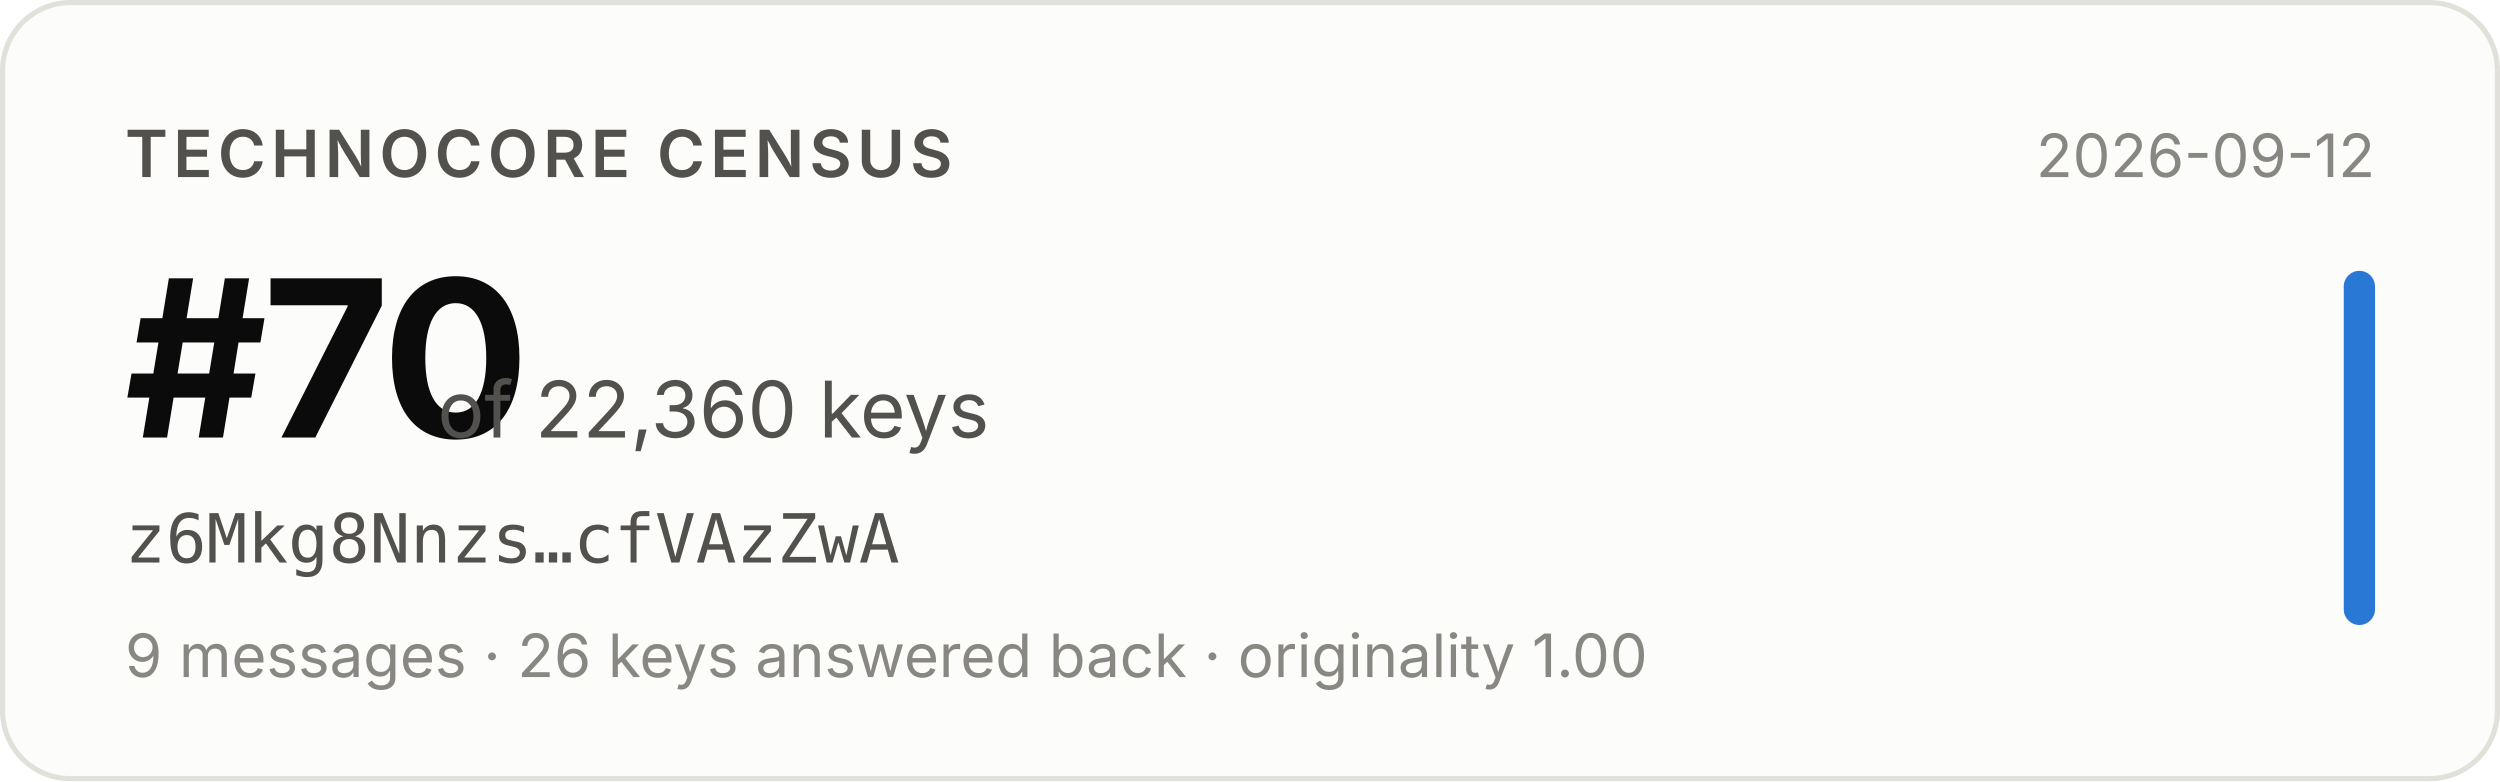
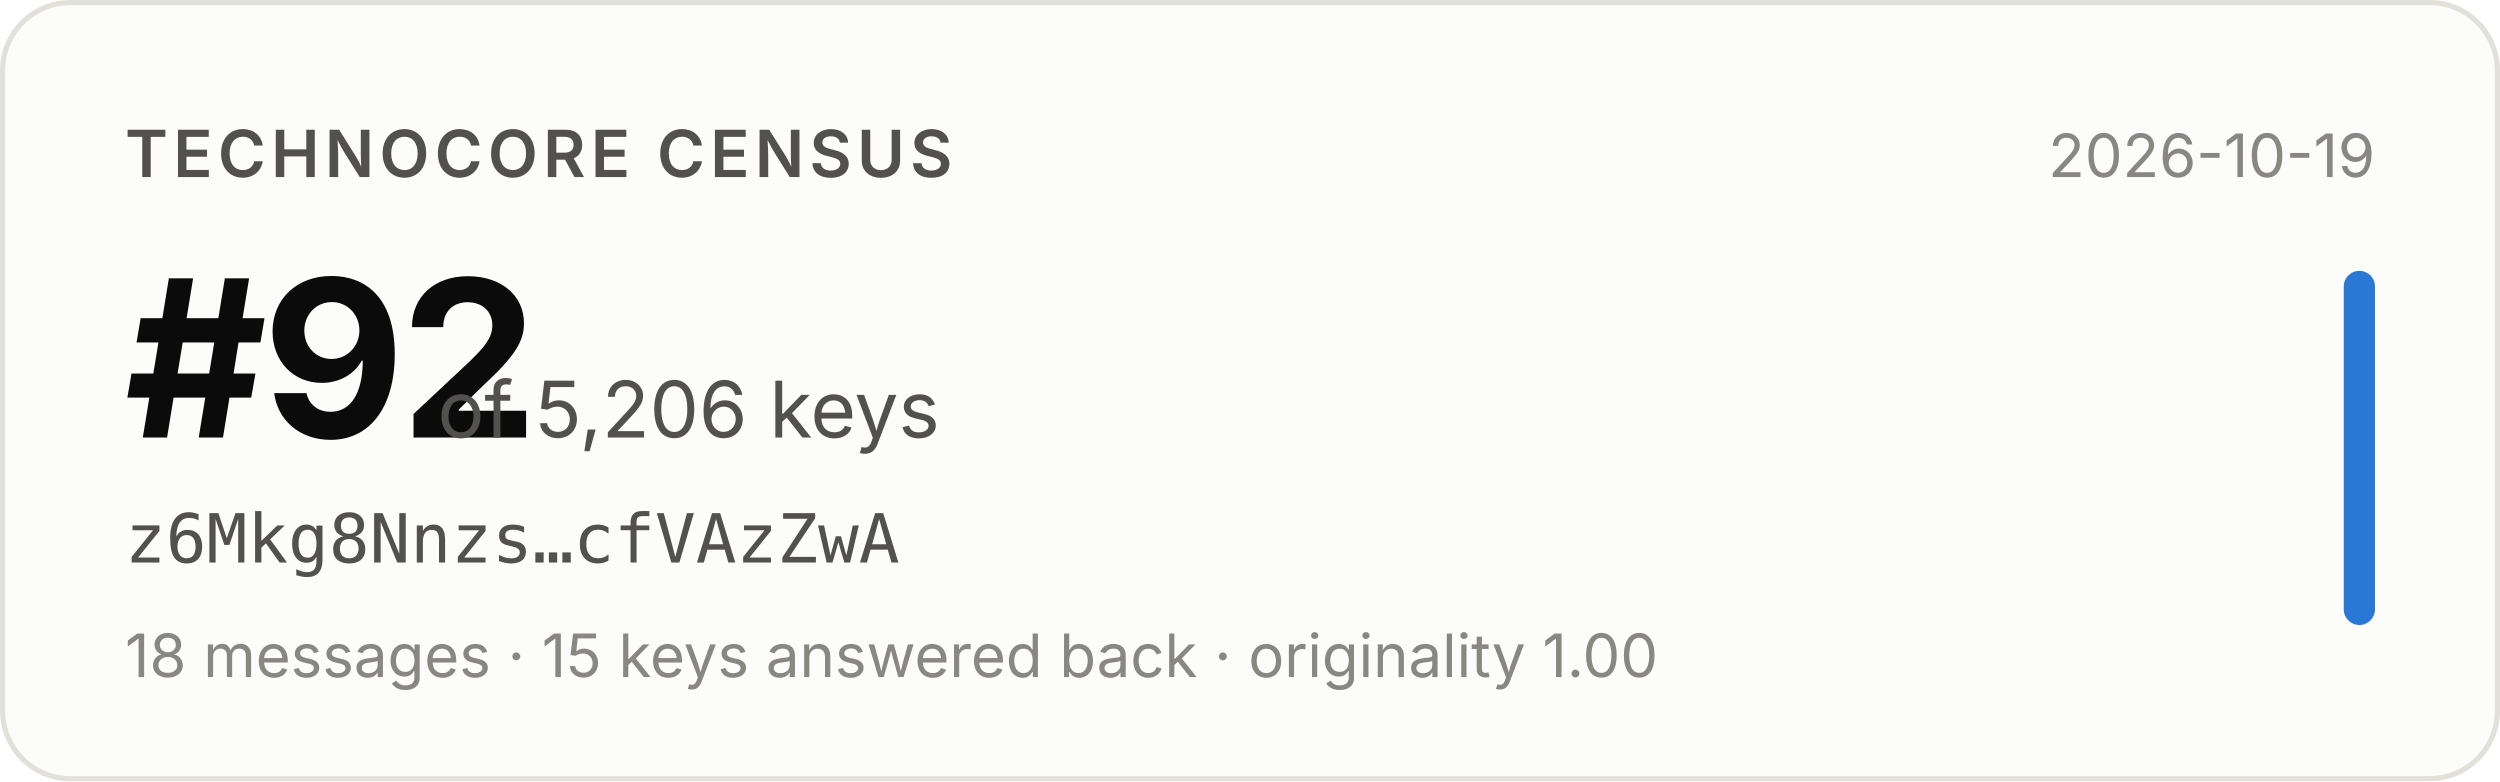
- <svg xmlns="http://www.w3.org/2000/svg" width="480" height="150" viewBox="0 0 480 150" role="img" aria-label="Technocore Census rank #70 of 22,360 keys for z6Mkg8Nnzs…cfVAzZwA, snapshot 2026-09-12">
+ <svg xmlns="http://www.w3.org/2000/svg" width="480" height="150" viewBox="0 0 480 150" role="img" aria-label="Technocore Census rank #92 of 5,206 keys for z6Mkg8Nnzs…cfVAzZwA, snapshot 2026-10-19">
  <rect x="0.5" y="0.5" width="479" height="149" rx="13" fill="#fcfcfb" stroke="#e1e0d9" />
  <g font-family="system-ui, -apple-system, 'Segoe UI', sans-serif">
    <text x="24" y="34" font-size="12.5" font-weight="600" fill="#52514e" letter-spacing="0.08em">TECHNOCORE CENSUS</text>
-     <text x="24" y="84" font-size="42" font-weight="650" fill="#0b0b0b" letter-spacing="-0.02em">#70</text>
-     <text x="84" y="84" font-size="15" fill="#52514e">of 22,360 keys</text>
+     <text x="24" y="84" font-size="42" font-weight="650" fill="#0b0b0b" letter-spacing="-0.02em">#92</text>
+     <text x="84" y="84" font-size="15" fill="#52514e">of 5,206 keys</text>
    <text x="24" y="108" font-size="13" fill="#52514e" font-family="ui-monospace, SFMono-Regular, Menlo, monospace">z6Mkg8Nnzs…cfVAzZwA</text>
-     <text x="24" y="130" font-size="11.5" fill="#898781">9 messages · 26 keys answered back · originality 1.00</text>
-     <text x="456" y="34" font-size="11.5" fill="#898781" text-anchor="end">2026-09-12</text>
+     <text x="24" y="130" font-size="11.5" fill="#898781">18 messages · 15 keys answered back · originality 1.00</text>
+     <text x="456" y="34" font-size="11.5" fill="#898781" text-anchor="end">2026-10-19</text>
    <rect x="450" y="52" width="6" height="68" rx="3" fill="#2a78d6" />
  </g>
</svg>
